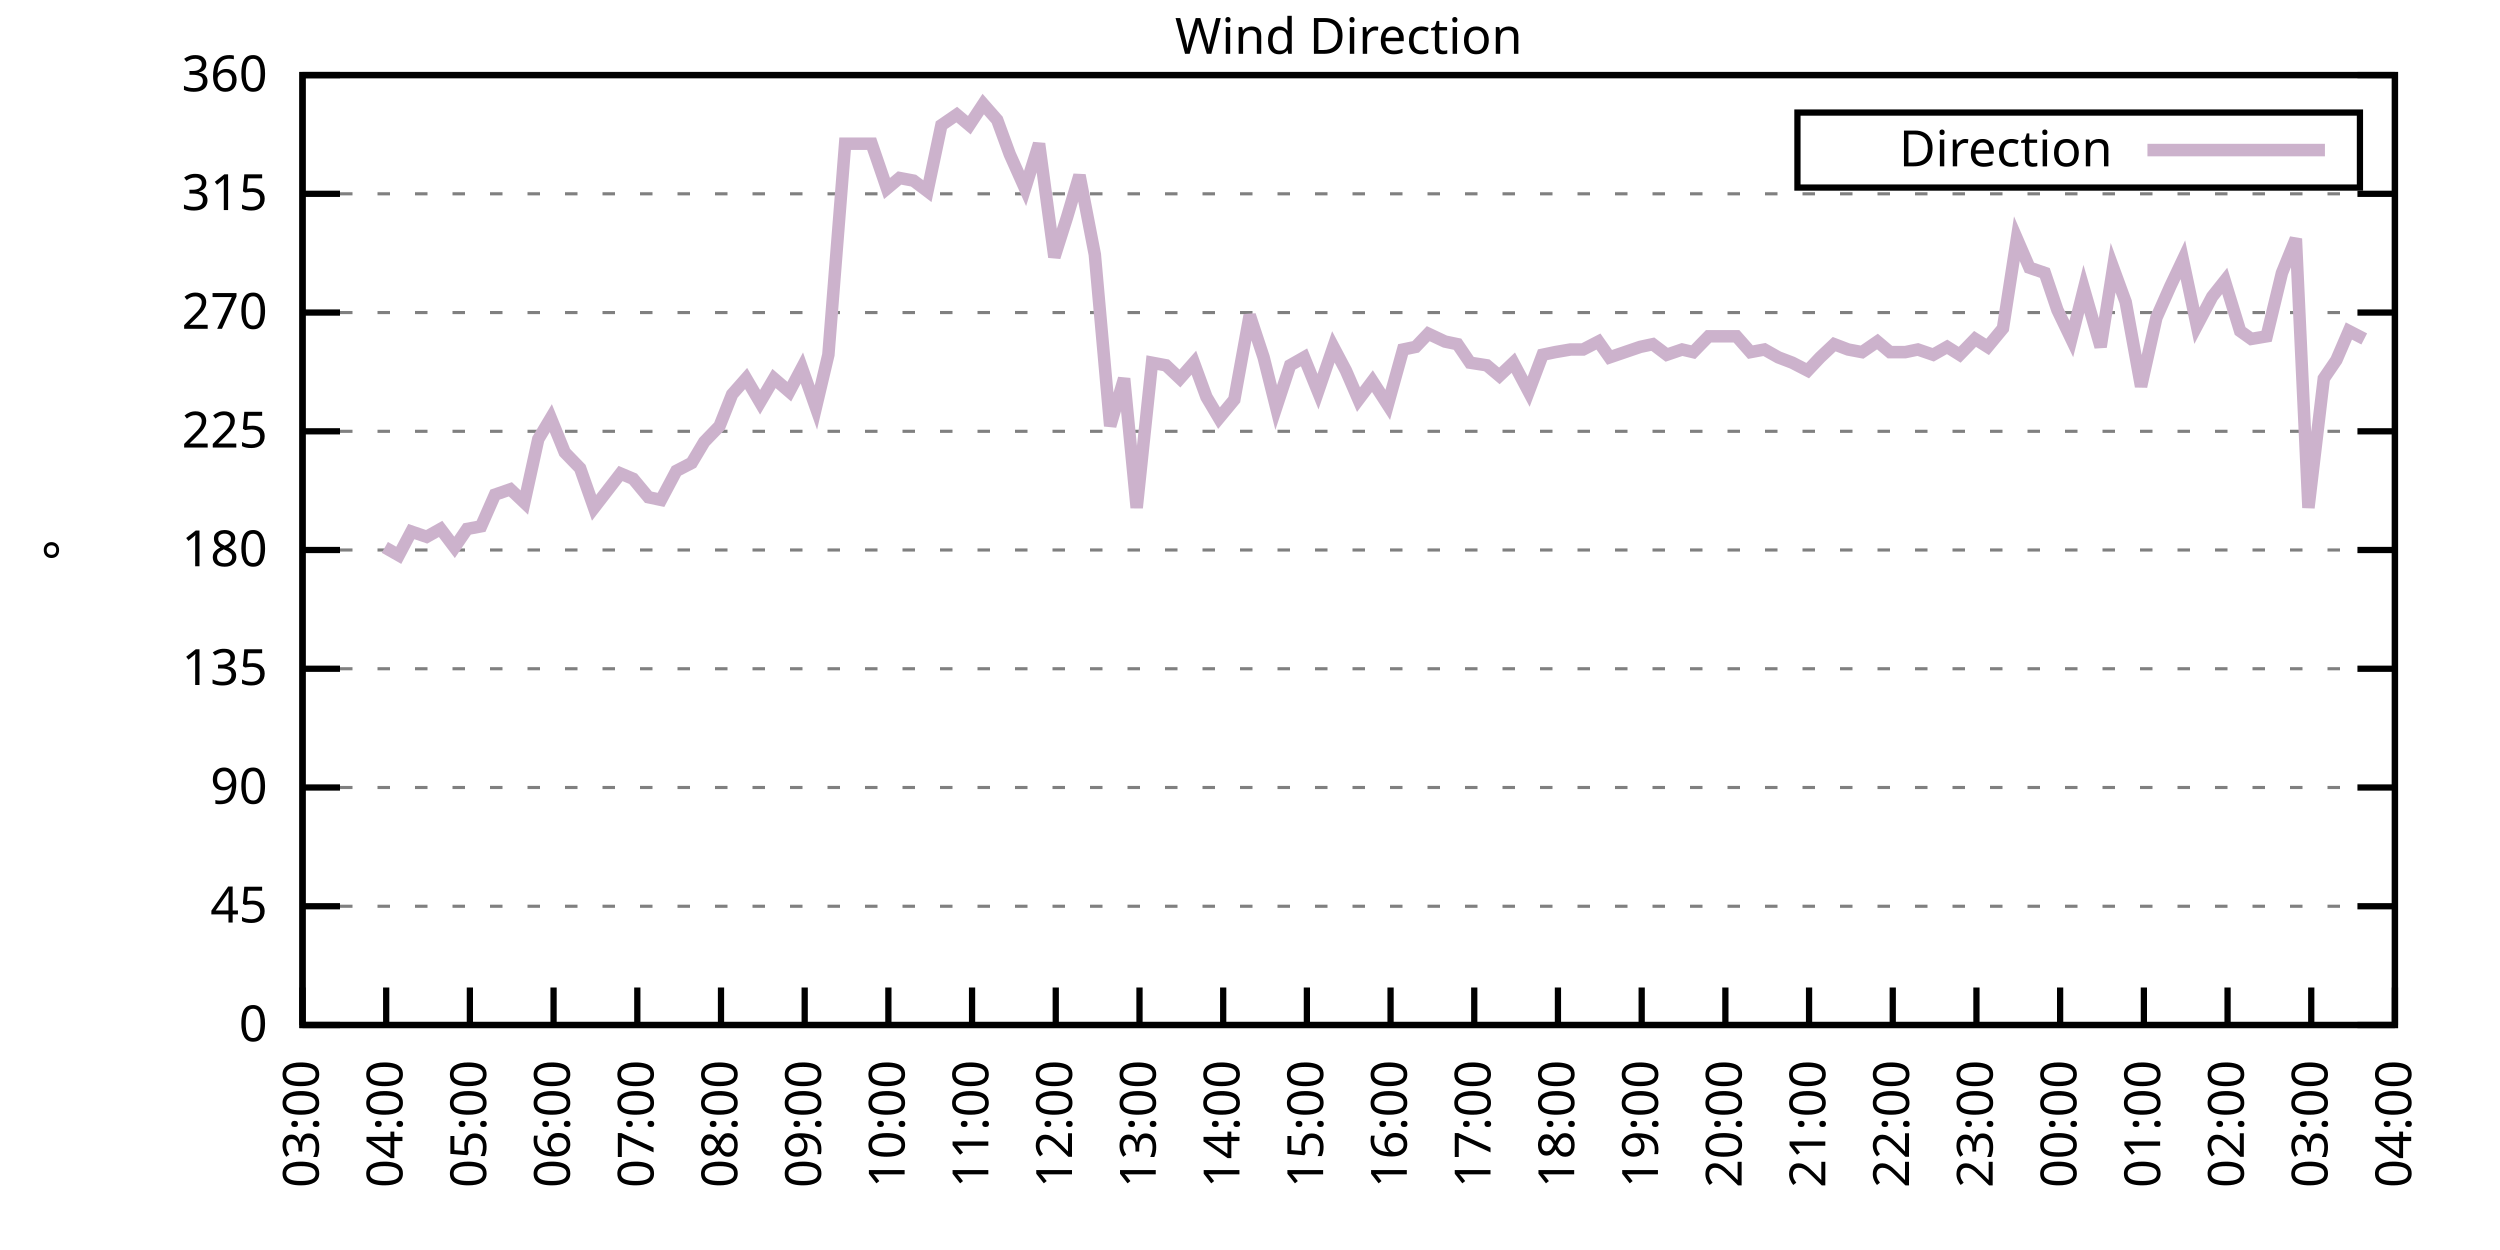
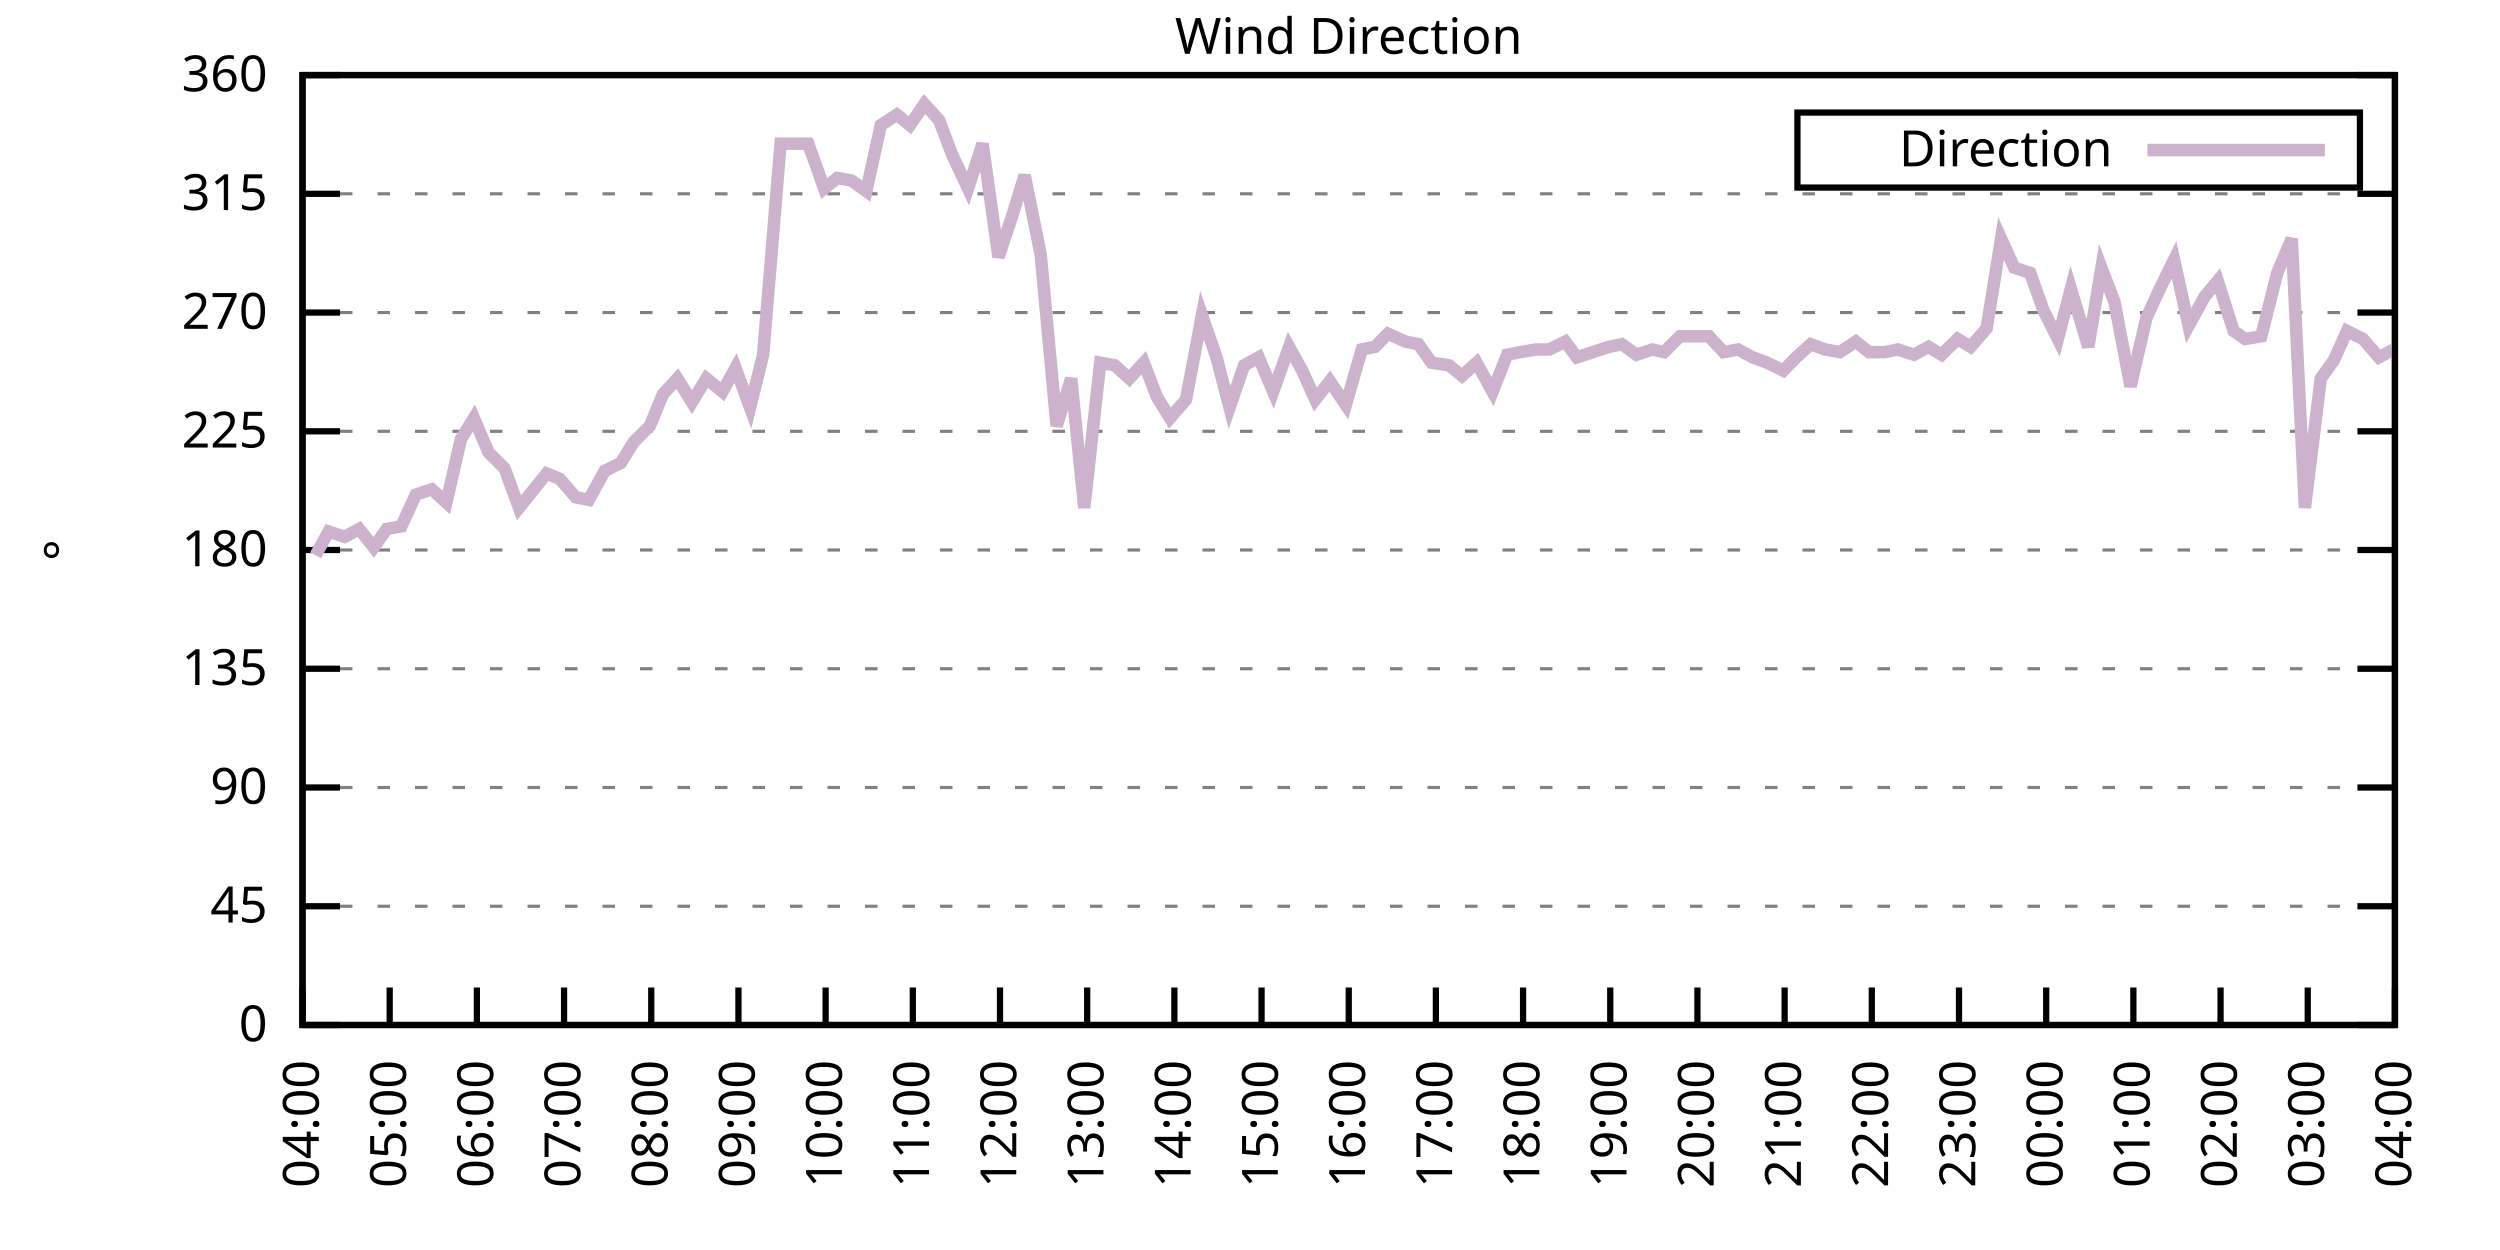
<svg xmlns="http://www.w3.org/2000/svg" xmlns:xlink="http://www.w3.org/1999/xlink" width="400" height="200" viewBox="0 0 400 200">
  <g id="gnuplot_canvas">
    <rect x="0" y="0" width="400" height="200" fill="none" />
    <defs>
      <circle id="gpDot" r="0.5" stroke-width="0.5" stroke="currentColor" />
      <path id="gpPt0" stroke-width="0.333" stroke="currentColor" d="M-1,0 h2 M0,-1 v2" />
      <path id="gpPt1" stroke-width="0.333" stroke="currentColor" d="M-1,-1 L1,1 M1,-1 L-1,1" />
      <path id="gpPt2" stroke-width="0.333" stroke="currentColor" d="M-1,0 L1,0 M0,-1 L0,1 M-1,-1 L1,1 M-1,1 L1,-1" />
      <rect id="gpPt3" stroke-width="0.333" stroke="currentColor" x="-1" y="-1" width="2" height="2" />
      <rect id="gpPt4" stroke-width="0.333" stroke="currentColor" fill="currentColor" x="-1" y="-1" width="2" height="2" />
      <circle id="gpPt5" stroke-width="0.333" stroke="currentColor" cx="0" cy="0" r="1" />
      <use xlink:href="#gpPt5" id="gpPt6" fill="currentColor" stroke="none" />
      <path id="gpPt7" stroke-width="0.333" stroke="currentColor" d="M0,-1.33 L-1.33,0.67 L1.33,0.67 z" />
      <use xlink:href="#gpPt7" id="gpPt8" fill="currentColor" stroke="none" />
      <use xlink:href="#gpPt7" id="gpPt9" stroke="currentColor" transform="rotate(180)" />
      <use xlink:href="#gpPt9" id="gpPt10" fill="currentColor" stroke="none" />
      <use xlink:href="#gpPt3" id="gpPt11" stroke="currentColor" transform="rotate(45)" />
      <use xlink:href="#gpPt11" id="gpPt12" fill="currentColor" stroke="none" />
      <path id="gpPt13" stroke-width="0.333" stroke="currentColor" d="M0,1.330 L1.265,0.411 L0.782,-1.067 L-0.782,-1.076 L-1.265,0.411 z" />
      <use xlink:href="#gpPt13" id="gpPt14" fill="currentColor" stroke="none" />
      <filter id="textbox" filterUnits="objectBoundingBox" x="0" y="0" height="1" width="1">
        <feFlood flood-color="white" flood-opacity="1" result="bgnd" />
        <feComposite in="SourceGraphic" in2="bgnd" operator="atop" />
      </filter>
      <filter id="greybox" filterUnits="objectBoundingBox" x="0" y="0" height="1" width="1">
        <feFlood flood-color="lightgrey" flood-opacity="1" result="grey" />
        <feComposite in="SourceGraphic" in2="grey" operator="atop" />
      </filter>
    </defs>
    <g fill="none" color="white" stroke="currentColor" stroke-width="1.00" stroke-linecap="butt" stroke-linejoin="miter">
</g>
    <g fill="none" color="black" stroke="currentColor" stroke-width="1.00" stroke-linecap="butt" stroke-linejoin="miter">
      <g stroke="none" shape-rendering="crispEdges">
        <polygon fill="rgb(255, 255, 255)" points="48.40,164.00 383.18,164.00 383.18,12.02 48.40,12.02 " />
      </g>
    </g>
    <g fill="none" color="black" stroke="currentColor" stroke-width="1.00" stroke-linecap="butt" stroke-linejoin="miter">
</g>
    <g fill="none" color="black" stroke="black" stroke-width="0.50" stroke-linecap="butt" stroke-linejoin="miter">
</g>
    <g fill="none" color="gray" stroke="currentColor" stroke-width="0.50" stroke-linecap="butt" stroke-linejoin="miter">
      <path stroke="gray" stroke-dasharray="2,4" class="gridline" d="M48.40,164.00 L383.19,164.00  " />
    </g>
    <g fill="none" color="gray" stroke="gray" stroke-width="1.00" stroke-linecap="butt" stroke-linejoin="miter">
</g>
    <g fill="none" color="black" stroke="currentColor" stroke-width="1.00" stroke-linecap="butt" stroke-linejoin="miter">
      <path stroke="black" d="M48.40,164.00 L54.40,164.00 M383.19,164.00 L377.19,164.00  " />
      <g transform="translate(42.80,166.60)" stroke="none" fill="black" font-family="Sans" font-size="8.00" text-anchor="end">
        <text>
          <tspan font-family="Sans"> 0</tspan>
        </text>
      </g>
    </g>
    <g fill="none" color="black" stroke="currentColor" stroke-width="1.00" stroke-linecap="butt" stroke-linejoin="miter">
</g>
    <g fill="none" color="black" stroke="black" stroke-width="0.50" stroke-linecap="butt" stroke-linejoin="miter">
</g>
    <g fill="none" color="gray" stroke="currentColor" stroke-width="0.50" stroke-linecap="butt" stroke-linejoin="miter">
      <path stroke="gray" stroke-dasharray="2,4" class="gridline" d="M48.40,145.00 L383.19,145.00  " />
    </g>
    <g fill="none" color="gray" stroke="gray" stroke-width="1.00" stroke-linecap="butt" stroke-linejoin="miter">
</g>
    <g fill="none" color="black" stroke="currentColor" stroke-width="1.00" stroke-linecap="butt" stroke-linejoin="miter">
      <path stroke="black" d="M48.40,145.00 L54.40,145.00 M383.19,145.00 L377.19,145.00  " />
      <g transform="translate(42.80,147.60)" stroke="none" fill="black" font-family="Sans" font-size="8.00" text-anchor="end">
        <text>
          <tspan font-family="Sans"> 45</tspan>
        </text>
      </g>
    </g>
    <g fill="none" color="black" stroke="currentColor" stroke-width="1.00" stroke-linecap="butt" stroke-linejoin="miter">
</g>
    <g fill="none" color="black" stroke="black" stroke-width="0.50" stroke-linecap="butt" stroke-linejoin="miter">
</g>
    <g fill="none" color="gray" stroke="currentColor" stroke-width="0.50" stroke-linecap="butt" stroke-linejoin="miter">
      <path stroke="gray" stroke-dasharray="2,4" class="gridline" d="M48.40,126.00 L383.19,126.00  " />
    </g>
    <g fill="none" color="gray" stroke="gray" stroke-width="1.00" stroke-linecap="butt" stroke-linejoin="miter">
</g>
    <g fill="none" color="black" stroke="currentColor" stroke-width="1.00" stroke-linecap="butt" stroke-linejoin="miter">
      <path stroke="black" d="M48.40,126.00 L54.40,126.00 M383.19,126.00 L377.19,126.00  " />
      <g transform="translate(42.80,128.60)" stroke="none" fill="black" font-family="Sans" font-size="8.00" text-anchor="end">
        <text>
          <tspan font-family="Sans"> 90</tspan>
        </text>
      </g>
    </g>
    <g fill="none" color="black" stroke="currentColor" stroke-width="1.00" stroke-linecap="butt" stroke-linejoin="miter">
</g>
    <g fill="none" color="black" stroke="black" stroke-width="0.50" stroke-linecap="butt" stroke-linejoin="miter">
</g>
    <g fill="none" color="gray" stroke="currentColor" stroke-width="0.50" stroke-linecap="butt" stroke-linejoin="miter">
      <path stroke="gray" stroke-dasharray="2,4" class="gridline" d="M48.40,107.00 L383.19,107.00  " />
    </g>
    <g fill="none" color="gray" stroke="gray" stroke-width="1.00" stroke-linecap="butt" stroke-linejoin="miter">
</g>
    <g fill="none" color="black" stroke="currentColor" stroke-width="1.00" stroke-linecap="butt" stroke-linejoin="miter">
      <path stroke="black" d="M48.40,107.00 L54.40,107.00 M383.19,107.00 L377.19,107.00  " />
      <g transform="translate(42.80,109.60)" stroke="none" fill="black" font-family="Sans" font-size="8.00" text-anchor="end">
        <text>
          <tspan font-family="Sans"> 135</tspan>
        </text>
      </g>
    </g>
    <g fill="none" color="black" stroke="currentColor" stroke-width="1.00" stroke-linecap="butt" stroke-linejoin="miter">
</g>
    <g fill="none" color="black" stroke="black" stroke-width="0.50" stroke-linecap="butt" stroke-linejoin="miter">
</g>
    <g fill="none" color="gray" stroke="currentColor" stroke-width="0.50" stroke-linecap="butt" stroke-linejoin="miter">
      <path stroke="gray" stroke-dasharray="2,4" class="gridline" d="M48.40,88.00 L383.19,88.00  " />
    </g>
    <g fill="none" color="gray" stroke="gray" stroke-width="1.00" stroke-linecap="butt" stroke-linejoin="miter">
</g>
    <g fill="none" color="black" stroke="currentColor" stroke-width="1.00" stroke-linecap="butt" stroke-linejoin="miter">
      <path stroke="black" d="M48.40,88.00 L54.40,88.00 M383.19,88.00 L377.19,88.00  " />
      <g transform="translate(42.80,90.60)" stroke="none" fill="black" font-family="Sans" font-size="8.00" text-anchor="end">
        <text>
          <tspan font-family="Sans"> 180</tspan>
        </text>
      </g>
    </g>
    <g fill="none" color="black" stroke="currentColor" stroke-width="1.00" stroke-linecap="butt" stroke-linejoin="miter">
</g>
    <g fill="none" color="black" stroke="black" stroke-width="0.50" stroke-linecap="butt" stroke-linejoin="miter">
</g>
    <g fill="none" color="gray" stroke="currentColor" stroke-width="0.50" stroke-linecap="butt" stroke-linejoin="miter">
      <path stroke="gray" stroke-dasharray="2,4" class="gridline" d="M48.40,69.01 L383.19,69.01  " />
    </g>
    <g fill="none" color="gray" stroke="gray" stroke-width="1.00" stroke-linecap="butt" stroke-linejoin="miter">
</g>
    <g fill="none" color="black" stroke="currentColor" stroke-width="1.00" stroke-linecap="butt" stroke-linejoin="miter">
      <path stroke="black" d="M48.40,69.01 L54.40,69.01 M383.19,69.01 L377.19,69.01  " />
      <g transform="translate(42.80,71.61)" stroke="none" fill="black" font-family="Sans" font-size="8.00" text-anchor="end">
        <text>
          <tspan font-family="Sans"> 225</tspan>
        </text>
      </g>
    </g>
    <g fill="none" color="black" stroke="currentColor" stroke-width="1.00" stroke-linecap="butt" stroke-linejoin="miter">
</g>
    <g fill="none" color="black" stroke="black" stroke-width="0.50" stroke-linecap="butt" stroke-linejoin="miter">
</g>
    <g fill="none" color="gray" stroke="currentColor" stroke-width="0.50" stroke-linecap="butt" stroke-linejoin="miter">
      <path stroke="gray" stroke-dasharray="2,4" class="gridline" d="M48.40,50.01 L383.19,50.01  " />
    </g>
    <g fill="none" color="gray" stroke="gray" stroke-width="1.00" stroke-linecap="butt" stroke-linejoin="miter">
</g>
    <g fill="none" color="black" stroke="currentColor" stroke-width="1.00" stroke-linecap="butt" stroke-linejoin="miter">
      <path stroke="black" d="M48.40,50.01 L54.40,50.01 M383.19,50.01 L377.19,50.01  " />
      <g transform="translate(42.80,52.61)" stroke="none" fill="black" font-family="Sans" font-size="8.00" text-anchor="end">
        <text>
          <tspan font-family="Sans"> 270</tspan>
        </text>
      </g>
    </g>
    <g fill="none" color="black" stroke="currentColor" stroke-width="1.00" stroke-linecap="butt" stroke-linejoin="miter">
</g>
    <g fill="none" color="black" stroke="black" stroke-width="0.50" stroke-linecap="butt" stroke-linejoin="miter">
</g>
    <g fill="none" color="gray" stroke="currentColor" stroke-width="0.50" stroke-linecap="butt" stroke-linejoin="miter">
      <path stroke="gray" stroke-dasharray="2,4" class="gridline" d="M48.40,31.01 L383.19,31.01  " />
    </g>
    <g fill="none" color="gray" stroke="gray" stroke-width="1.00" stroke-linecap="butt" stroke-linejoin="miter">
</g>
    <g fill="none" color="black" stroke="currentColor" stroke-width="1.00" stroke-linecap="butt" stroke-linejoin="miter">
      <path stroke="black" d="M48.40,31.01 L54.40,31.01 M383.19,31.01 L377.19,31.01  " />
      <g transform="translate(42.80,33.61)" stroke="none" fill="black" font-family="Sans" font-size="8.00" text-anchor="end">
        <text>
          <tspan font-family="Sans"> 315</tspan>
        </text>
      </g>
    </g>
    <g fill="none" color="black" stroke="currentColor" stroke-width="1.00" stroke-linecap="butt" stroke-linejoin="miter">
</g>
    <g fill="none" color="black" stroke="black" stroke-width="0.50" stroke-linecap="butt" stroke-linejoin="miter">
</g>
    <g fill="none" color="gray" stroke="currentColor" stroke-width="0.50" stroke-linecap="butt" stroke-linejoin="miter">
      <path stroke="gray" stroke-dasharray="2,4" class="gridline" d="M48.40,12.01 L383.19,12.01  " />
    </g>
    <g fill="none" color="gray" stroke="gray" stroke-width="1.00" stroke-linecap="butt" stroke-linejoin="miter">
</g>
    <g fill="none" color="black" stroke="currentColor" stroke-width="1.00" stroke-linecap="butt" stroke-linejoin="miter">
      <path stroke="black" d="M48.40,12.01 L54.40,12.01 M383.19,12.01 L377.19,12.01  " />
      <g transform="translate(42.80,14.61)" stroke="none" fill="black" font-family="Sans" font-size="8.00" text-anchor="end">
        <text>
          <tspan font-family="Sans"> 360</tspan>
        </text>
      </g>
    </g>
    <g fill="none" color="black" stroke="currentColor" stroke-width="1.00" stroke-linecap="butt" stroke-linejoin="miter">
      <path stroke="black" d="M48.40,164.00 L48.40,158.00  " />
      <g transform="translate(51.00,169.60) rotate(270.00)" stroke="none" fill="black" font-family="Sans" font-size="8.00" text-anchor="end">
        <text>
-           <tspan font-family="Sans">03:00</tspan>
-         </text>
-       </g>
-     </g>
-     <g fill="none" color="black" stroke="currentColor" stroke-width="1.00" stroke-linecap="butt" stroke-linejoin="miter">
-       <path stroke="black" d="M61.79,164.00 L61.79,158.00  " />
-       <g transform="translate(64.39,169.60) rotate(270.00)" stroke="none" fill="black" font-family="Sans" font-size="8.00" text-anchor="end">
-         <text>
          <tspan font-family="Sans">04:00</tspan>
        </text>
      </g>
    </g>
    <g fill="none" color="black" stroke="currentColor" stroke-width="1.00" stroke-linecap="butt" stroke-linejoin="miter">
-       <path stroke="black" d="M75.18,164.00 L75.18,158.00  " />
-       <g transform="translate(77.78,169.60) rotate(270.00)" stroke="none" fill="black" font-family="Sans" font-size="8.00" text-anchor="end">
+       <path stroke="black" d="M62.35,164.00 L62.35,158.00  " />
+       <g transform="translate(64.95,169.60) rotate(270.00)" stroke="none" fill="black" font-family="Sans" font-size="8.00" text-anchor="end">
        <text>
          <tspan font-family="Sans">05:00</tspan>
        </text>
      </g>
    </g>
    <g fill="none" color="black" stroke="currentColor" stroke-width="1.00" stroke-linecap="butt" stroke-linejoin="miter">
-       <path stroke="black" d="M88.57,164.00 L88.57,158.00  " />
-       <g transform="translate(91.17,169.60) rotate(270.00)" stroke="none" fill="black" font-family="Sans" font-size="8.00" text-anchor="end">
+       <path stroke="black" d="M76.30,164.00 L76.30,158.00  " />
+       <g transform="translate(78.90,169.60) rotate(270.00)" stroke="none" fill="black" font-family="Sans" font-size="8.00" text-anchor="end">
        <text>
          <tspan font-family="Sans">06:00</tspan>
        </text>
      </g>
    </g>
    <g fill="none" color="black" stroke="currentColor" stroke-width="1.00" stroke-linecap="butt" stroke-linejoin="miter">
-       <path stroke="black" d="M101.97,164.00 L101.97,158.00  " />
-       <g transform="translate(104.57,169.60) rotate(270.00)" stroke="none" fill="black" font-family="Sans" font-size="8.00" text-anchor="end">
+       <path stroke="black" d="M90.25,164.00 L90.25,158.00  " />
+       <g transform="translate(92.85,169.60) rotate(270.00)" stroke="none" fill="black" font-family="Sans" font-size="8.00" text-anchor="end">
        <text>
          <tspan font-family="Sans">07:00</tspan>
        </text>
      </g>
    </g>
    <g fill="none" color="black" stroke="currentColor" stroke-width="1.00" stroke-linecap="butt" stroke-linejoin="miter">
-       <path stroke="black" d="M115.36,164.00 L115.36,158.00  " />
-       <g transform="translate(117.96,169.60) rotate(270.00)" stroke="none" fill="black" font-family="Sans" font-size="8.00" text-anchor="end">
+       <path stroke="black" d="M104.20,164.00 L104.20,158.00  " />
+       <g transform="translate(106.80,169.60) rotate(270.00)" stroke="none" fill="black" font-family="Sans" font-size="8.00" text-anchor="end">
        <text>
          <tspan font-family="Sans">08:00</tspan>
        </text>
      </g>
    </g>
    <g fill="none" color="black" stroke="currentColor" stroke-width="1.00" stroke-linecap="butt" stroke-linejoin="miter">
-       <path stroke="black" d="M128.75,164.00 L128.75,158.00  " />
-       <g transform="translate(131.35,169.60) rotate(270.00)" stroke="none" fill="black" font-family="Sans" font-size="8.00" text-anchor="end">
+       <path stroke="black" d="M118.15,164.00 L118.15,158.00  " />
+       <g transform="translate(120.75,169.60) rotate(270.00)" stroke="none" fill="black" font-family="Sans" font-size="8.00" text-anchor="end">
        <text>
          <tspan font-family="Sans">09:00</tspan>
        </text>
      </g>
    </g>
    <g fill="none" color="black" stroke="currentColor" stroke-width="1.00" stroke-linecap="butt" stroke-linejoin="miter">
-       <path stroke="black" d="M142.14,164.00 L142.14,158.00  " />
-       <g transform="translate(144.74,169.60) rotate(270.00)" stroke="none" fill="black" font-family="Sans" font-size="8.00" text-anchor="end">
+       <path stroke="black" d="M132.10,164.00 L132.10,158.00  " />
+       <g transform="translate(134.70,169.60) rotate(270.00)" stroke="none" fill="black" font-family="Sans" font-size="8.00" text-anchor="end">
        <text>
          <tspan font-family="Sans">10:00</tspan>
        </text>
      </g>
    </g>
    <g fill="none" color="black" stroke="currentColor" stroke-width="1.00" stroke-linecap="butt" stroke-linejoin="miter">
-       <path stroke="black" d="M155.53,164.00 L155.53,158.00  " />
-       <g transform="translate(158.13,169.60) rotate(270.00)" stroke="none" fill="black" font-family="Sans" font-size="8.00" text-anchor="end">
+       <path stroke="black" d="M146.05,164.00 L146.05,158.00  " />
+       <g transform="translate(148.65,169.60) rotate(270.00)" stroke="none" fill="black" font-family="Sans" font-size="8.00" text-anchor="end">
        <text>
          <tspan font-family="Sans">11:00</tspan>
        </text>
      </g>
    </g>
    <g fill="none" color="black" stroke="currentColor" stroke-width="1.00" stroke-linecap="butt" stroke-linejoin="miter">
-       <path stroke="black" d="M168.92,164.00 L168.92,158.00  " />
-       <g transform="translate(171.52,169.60) rotate(270.00)" stroke="none" fill="black" font-family="Sans" font-size="8.00" text-anchor="end">
+       <path stroke="black" d="M160.00,164.00 L160.00,158.00  " />
+       <g transform="translate(162.60,169.60) rotate(270.00)" stroke="none" fill="black" font-family="Sans" font-size="8.00" text-anchor="end">
        <text>
          <tspan font-family="Sans">12:00</tspan>
        </text>
      </g>
    </g>
    <g fill="none" color="black" stroke="currentColor" stroke-width="1.00" stroke-linecap="butt" stroke-linejoin="miter">
-       <path stroke="black" d="M182.32,164.00 L182.32,158.00  " />
-       <g transform="translate(184.92,169.60) rotate(270.00)" stroke="none" fill="black" font-family="Sans" font-size="8.00" text-anchor="end">
+       <path stroke="black" d="M173.95,164.00 L173.95,158.00  " />
+       <g transform="translate(176.55,169.60) rotate(270.00)" stroke="none" fill="black" font-family="Sans" font-size="8.00" text-anchor="end">
        <text>
          <tspan font-family="Sans">13:00</tspan>
        </text>
      </g>
    </g>
    <g fill="none" color="black" stroke="currentColor" stroke-width="1.00" stroke-linecap="butt" stroke-linejoin="miter">
-       <path stroke="black" d="M195.71,164.00 L195.71,158.00  " />
-       <g transform="translate(198.31,169.60) rotate(270.00)" stroke="none" fill="black" font-family="Sans" font-size="8.00" text-anchor="end">
+       <path stroke="black" d="M187.90,164.00 L187.90,158.00  " />
+       <g transform="translate(190.50,169.60) rotate(270.00)" stroke="none" fill="black" font-family="Sans" font-size="8.00" text-anchor="end">
        <text>
          <tspan font-family="Sans">14:00</tspan>
        </text>
      </g>
    </g>
    <g fill="none" color="black" stroke="currentColor" stroke-width="1.00" stroke-linecap="butt" stroke-linejoin="miter">
-       <path stroke="black" d="M209.10,164.00 L209.10,158.00  " />
-       <g transform="translate(211.70,169.60) rotate(270.00)" stroke="none" fill="black" font-family="Sans" font-size="8.00" text-anchor="end">
+       <path stroke="black" d="M201.85,164.00 L201.85,158.00  " />
+       <g transform="translate(204.45,169.60) rotate(270.00)" stroke="none" fill="black" font-family="Sans" font-size="8.00" text-anchor="end">
        <text>
          <tspan font-family="Sans">15:00</tspan>
        </text>
      </g>
    </g>
    <g fill="none" color="black" stroke="currentColor" stroke-width="1.00" stroke-linecap="butt" stroke-linejoin="miter">
-       <path stroke="black" d="M222.49,164.00 L222.49,158.00  " />
-       <g transform="translate(225.09,169.60) rotate(270.00)" stroke="none" fill="black" font-family="Sans" font-size="8.00" text-anchor="end">
+       <path stroke="black" d="M215.80,164.00 L215.80,158.00  " />
+       <g transform="translate(218.40,169.60) rotate(270.00)" stroke="none" fill="black" font-family="Sans" font-size="8.00" text-anchor="end">
        <text>
          <tspan font-family="Sans">16:00</tspan>
        </text>
      </g>
    </g>
    <g fill="none" color="black" stroke="currentColor" stroke-width="1.00" stroke-linecap="butt" stroke-linejoin="miter">
-       <path stroke="black" d="M235.88,164.00 L235.88,158.00  " />
-       <g transform="translate(238.48,169.60) rotate(270.00)" stroke="none" fill="black" font-family="Sans" font-size="8.00" text-anchor="end">
+       <path stroke="black" d="M229.74,164.00 L229.74,158.00  " />
+       <g transform="translate(232.34,169.60) rotate(270.00)" stroke="none" fill="black" font-family="Sans" font-size="8.00" text-anchor="end">
        <text>
          <tspan font-family="Sans">17:00</tspan>
        </text>
      </g>
    </g>
    <g fill="none" color="black" stroke="currentColor" stroke-width="1.00" stroke-linecap="butt" stroke-linejoin="miter">
-       <path stroke="black" d="M249.27,164.00 L249.27,158.00  " />
-       <g transform="translate(251.87,169.60) rotate(270.00)" stroke="none" fill="black" font-family="Sans" font-size="8.00" text-anchor="end">
+       <path stroke="black" d="M243.69,164.00 L243.69,158.00  " />
+       <g transform="translate(246.29,169.60) rotate(270.00)" stroke="none" fill="black" font-family="Sans" font-size="8.00" text-anchor="end">
        <text>
          <tspan font-family="Sans">18:00</tspan>
        </text>
      </g>
    </g>
    <g fill="none" color="black" stroke="currentColor" stroke-width="1.00" stroke-linecap="butt" stroke-linejoin="miter">
-       <path stroke="black" d="M262.67,164.00 L262.67,158.00  " />
-       <g transform="translate(265.27,169.60) rotate(270.00)" stroke="none" fill="black" font-family="Sans" font-size="8.00" text-anchor="end">
+       <path stroke="black" d="M257.64,164.00 L257.64,158.00  " />
+       <g transform="translate(260.24,169.60) rotate(270.00)" stroke="none" fill="black" font-family="Sans" font-size="8.00" text-anchor="end">
        <text>
          <tspan font-family="Sans">19:00</tspan>
        </text>
      </g>
    </g>
    <g fill="none" color="black" stroke="currentColor" stroke-width="1.00" stroke-linecap="butt" stroke-linejoin="miter">
-       <path stroke="black" d="M276.06,164.00 L276.06,158.00  " />
-       <g transform="translate(278.66,169.60) rotate(270.00)" stroke="none" fill="black" font-family="Sans" font-size="8.00" text-anchor="end">
+       <path stroke="black" d="M271.59,164.00 L271.59,158.00  " />
+       <g transform="translate(274.19,169.60) rotate(270.00)" stroke="none" fill="black" font-family="Sans" font-size="8.00" text-anchor="end">
        <text>
          <tspan font-family="Sans">20:00</tspan>
        </text>
      </g>
    </g>
    <g fill="none" color="black" stroke="currentColor" stroke-width="1.00" stroke-linecap="butt" stroke-linejoin="miter">
-       <path stroke="black" d="M289.45,164.00 L289.45,158.00  " />
-       <g transform="translate(292.05,169.60) rotate(270.00)" stroke="none" fill="black" font-family="Sans" font-size="8.00" text-anchor="end">
+       <path stroke="black" d="M285.54,164.00 L285.54,158.00  " />
+       <g transform="translate(288.14,169.60) rotate(270.00)" stroke="none" fill="black" font-family="Sans" font-size="8.00" text-anchor="end">
        <text>
          <tspan font-family="Sans">21:00</tspan>
        </text>
      </g>
    </g>
    <g fill="none" color="black" stroke="currentColor" stroke-width="1.00" stroke-linecap="butt" stroke-linejoin="miter">
-       <path stroke="black" d="M302.84,164.00 L302.84,158.00  " />
-       <g transform="translate(305.44,169.60) rotate(270.00)" stroke="none" fill="black" font-family="Sans" font-size="8.00" text-anchor="end">
+       <path stroke="black" d="M299.49,164.00 L299.49,158.00  " />
+       <g transform="translate(302.09,169.60) rotate(270.00)" stroke="none" fill="black" font-family="Sans" font-size="8.00" text-anchor="end">
        <text>
          <tspan font-family="Sans">22:00</tspan>
        </text>
      </g>
    </g>
    <g fill="none" color="black" stroke="currentColor" stroke-width="1.00" stroke-linecap="butt" stroke-linejoin="miter">
-       <path stroke="black" d="M316.23,164.00 L316.23,158.00  " />
-       <g transform="translate(318.83,169.60) rotate(270.00)" stroke="none" fill="black" font-family="Sans" font-size="8.00" text-anchor="end">
+       <path stroke="black" d="M313.44,164.00 L313.44,158.00  " />
+       <g transform="translate(316.04,169.60) rotate(270.00)" stroke="none" fill="black" font-family="Sans" font-size="8.00" text-anchor="end">
        <text>
          <tspan font-family="Sans">23:00</tspan>
        </text>
      </g>
    </g>
    <g fill="none" color="black" stroke="currentColor" stroke-width="1.00" stroke-linecap="butt" stroke-linejoin="miter">
-       <path stroke="black" d="M329.62,164.00 L329.62,158.00  " />
-       <g transform="translate(332.22,169.60) rotate(270.00)" stroke="none" fill="black" font-family="Sans" font-size="8.00" text-anchor="end">
+       <path stroke="black" d="M327.39,164.00 L327.39,158.00  " />
+       <g transform="translate(329.99,169.60) rotate(270.00)" stroke="none" fill="black" font-family="Sans" font-size="8.00" text-anchor="end">
        <text>
          <tspan font-family="Sans">00:00</tspan>
        </text>
      </g>
    </g>
    <g fill="none" color="black" stroke="currentColor" stroke-width="1.00" stroke-linecap="butt" stroke-linejoin="miter">
-       <path stroke="black" d="M343.02,164.00 L343.02,158.00  " />
-       <g transform="translate(345.62,169.60) rotate(270.00)" stroke="none" fill="black" font-family="Sans" font-size="8.00" text-anchor="end">
+       <path stroke="black" d="M341.34,164.00 L341.34,158.00  " />
+       <g transform="translate(343.94,169.60) rotate(270.00)" stroke="none" fill="black" font-family="Sans" font-size="8.00" text-anchor="end">
        <text>
          <tspan font-family="Sans">01:00</tspan>
        </text>
      </g>
    </g>
    <g fill="none" color="black" stroke="currentColor" stroke-width="1.00" stroke-linecap="butt" stroke-linejoin="miter">
-       <path stroke="black" d="M356.41,164.00 L356.41,158.00  " />
-       <g transform="translate(359.01,169.60) rotate(270.00)" stroke="none" fill="black" font-family="Sans" font-size="8.00" text-anchor="end">
+       <path stroke="black" d="M355.29,164.00 L355.29,158.00  " />
+       <g transform="translate(357.89,169.60) rotate(270.00)" stroke="none" fill="black" font-family="Sans" font-size="8.00" text-anchor="end">
        <text>
          <tspan font-family="Sans">02:00</tspan>
        </text>
      </g>
    </g>
    <g fill="none" color="black" stroke="currentColor" stroke-width="1.00" stroke-linecap="butt" stroke-linejoin="miter">
-       <path stroke="black" d="M369.80,164.00 L369.80,158.00  " />
-       <g transform="translate(372.40,169.60) rotate(270.00)" stroke="none" fill="black" font-family="Sans" font-size="8.00" text-anchor="end">
+       <path stroke="black" d="M369.24,164.00 L369.24,158.00  " />
+       <g transform="translate(371.84,169.60) rotate(270.00)" stroke="none" fill="black" font-family="Sans" font-size="8.00" text-anchor="end">
        <text>
          <tspan font-family="Sans">03:00</tspan>
        </text>
      </g>
    </g>
    <g fill="none" color="black" stroke="currentColor" stroke-width="1.00" stroke-linecap="butt" stroke-linejoin="miter">
      <path stroke="black" d="M383.19,164.00 L383.19,158.00  " />
      <g transform="translate(385.79,169.60) rotate(270.00)" stroke="none" fill="black" font-family="Sans" font-size="8.00" text-anchor="end">
        <text>
          <tspan font-family="Sans">04:00</tspan>
        </text>
      </g>
    </g>
    <g fill="none" color="black" stroke="currentColor" stroke-width="1.00" stroke-linecap="butt" stroke-linejoin="miter">
</g>
    <g fill="none" color="black" stroke="currentColor" stroke-width="1.00" stroke-linecap="butt" stroke-linejoin="miter">
      <path stroke="black" d="M48.40,12.01 L48.40,164.00 L383.19,164.00 L383.19,12.01 L48.40,12.01 Z  " />
    </g>
    <g fill="none" color="black" stroke="currentColor" stroke-width="1.00" stroke-linecap="butt" stroke-linejoin="miter">
</g>
    <g fill="none" color="black" stroke="currentColor" stroke-width="1.00" stroke-linecap="butt" stroke-linejoin="miter">
      <path stroke="black" d="M287.59,30.01 L287.59,18.01 L377.59,18.01 L377.59,30.01 L287.59,30.01 Z  " />
    </g>
    <g id="Wind_direction_plot_1">
      <g fill="none" color="white" stroke="black" stroke-width="2.00" stroke-linecap="butt" stroke-linejoin="miter">
</g>
      <g fill="none" color="black" stroke="currentColor" stroke-width="2.00" stroke-linecap="butt" stroke-linejoin="miter">
        <g transform="translate(337.99,26.61)" stroke="none" fill="black" font-family="Sans" font-size="8.00" text-anchor="end">
          <text>
            <tspan font-family="Sans">Direction</tspan>
          </text>
        </g>
      </g>
      <g fill="none" color="black" stroke="currentColor" stroke-width="2.00" stroke-linecap="butt" stroke-linejoin="miter">
-         <path stroke="rgb(204, 178, 204)" d="M343.59,24.01 L371.99,24.01 M61.57,87.58 L63.80,88.85 L65.81,85.05 L68.26,85.89 L70.50,84.63 L72.73,87.58   L74.74,84.63 L76.97,84.21 L79.20,79.14 L81.66,78.29 L83.89,80.41 L86.12,70.27 L88.13,66.90 L90.36,72.38   L92.82,74.92 L95.05,81.25 L99.29,75.76 L101.30,76.61 L103.75,79.56 L105.76,79.98 L108.22,75.34 L110.67,74.07   L112.68,70.70 L115.13,68.16 L117.14,63.10 L119.38,60.56 L121.61,64.36 L123.84,60.56 L126.29,62.67 L128.30,58.87   L130.54,65.21 L132.54,56.76 L135.22,22.99 L137.23,22.99 L139.46,22.99 L141.92,30.16 L143.93,28.48 L146.16,28.90   L148.39,30.59 L150.62,20.03 L153.08,18.34 L155.09,20.03 L157.32,16.65 L159.55,19.19 L161.56,24.68 L164.01,30.16   L166.25,22.99 L168.70,41.14 L170.71,34.81 L172.72,28.05 L175.17,40.72 L177.63,68.16 L179.86,60.56 L181.87,81.25   L184.32,58.03 L186.56,58.45 L188.79,60.56 L191.02,58.03 L193.03,63.52 L195.04,66.90 L197.49,63.94 L199.95,50.43   L202.18,57.18 L204.19,65.21 L206.42,58.45 L208.65,57.18 L210.88,62.67 L213.34,55.50 L215.35,59.30 L217.36,63.94   L219.59,60.98 L222.04,64.78 L224.50,55.92 L226.51,55.50 L228.52,53.39 L231.20,54.65 L233.20,55.07 L235.21,58.03   L237.89,58.45 L239.90,60.14 L242.13,58.03 L244.59,62.67 L246.82,56.76 L248.83,56.34 L251.28,55.92 L253.29,55.92   L255.75,54.65 L257.53,57.18 L262.44,55.50 L264.45,55.07 L266.68,56.76 L269.14,55.92 L270.92,56.34 L273.38,53.81   L275.61,53.81 L277.84,53.81 L280.07,56.34 L282.31,55.92 L284.54,57.18 L286.77,58.03 L289.23,59.30 L291.23,57.18   L293.47,55.07 L295.70,55.92 L297.93,56.34 L300.39,54.65 L302.39,56.34 L304.85,56.34 L306.86,55.92 L309.31,56.76   L311.54,55.50 L313.55,56.76 L316.01,54.23 L318.02,55.50 L320.47,52.54 L322.70,38.19 L324.71,42.83 L327.17,43.67   L329.18,49.59 L331.41,54.23 L333.42,46.21 L336.10,55.50 L338.10,42.83 L340.11,48.32 L342.57,61.83 L345.02,50.85   L347.26,45.79 L349.26,41.56 L351.50,52.12 L353.95,47.47 L355.96,44.94 L358.42,52.96 L360.20,54.23 L362.66,53.81   L365.11,43.67 L367.34,38.19 L369.35,81.25 L371.81,60.56 L373.82,57.61 L375.82,52.96 L378.28,54.23  " />
+         <path stroke="rgb(204, 178, 204)" d="M343.59,24.01 L371.99,24.01 M50.49,88.85 L52.58,85.05 L55.14,85.89 L57.47,84.63 L59.79,87.58 L61.88,84.63   L64.21,84.21 L66.53,79.14 L69.09,78.29 L71.42,80.41 L73.74,70.27 L75.83,66.90 L78.16,72.38 L80.72,74.92   L83.04,81.25 L87.46,75.76 L89.55,76.61 L92.11,79.56 L94.20,79.98 L96.76,75.34 L99.32,74.07 L101.41,70.70   L103.97,68.16 L106.06,63.10 L108.38,60.56 L110.71,64.36 L113.03,60.56 L115.59,62.67 L117.68,58.87 L120.01,65.21   L122.10,56.76 L124.89,22.99 L126.98,22.99 L129.31,22.99 L131.87,30.16 L133.96,28.48 L136.28,28.90 L138.61,30.59   L140.93,20.03 L143.49,18.34 L145.58,20.03 L147.91,16.65 L150.23,19.19 L152.32,24.68 L154.88,30.16 L157.21,22.99   L159.76,41.14 L161.86,34.81 L163.95,28.05 L166.51,40.72 L169.06,68.16 L171.39,60.56 L173.48,81.25 L176.04,58.03   L178.36,58.45 L180.69,60.56 L183.01,58.03 L185.11,63.52 L187.20,66.90 L189.76,63.94 L192.31,50.43 L194.64,57.18   L196.73,65.21 L199.06,58.45 L201.38,57.18 L203.71,62.67 L206.26,55.50 L208.36,59.30 L210.45,63.94 L212.77,60.98   L215.33,64.78 L217.89,55.92 L219.98,55.50 L222.07,53.39 L224.86,54.65 L226.95,55.07 L229.05,58.03 L231.84,58.45   L233.93,60.14 L236.25,58.03 L238.81,62.67 L241.14,56.76 L243.23,56.34 L245.79,55.92 L247.88,55.92 L250.44,54.65   L252.30,57.18 L257.41,55.50 L259.50,55.07 L261.83,56.76 L264.39,55.92 L266.25,56.34 L268.80,53.81 L271.13,53.81   L273.45,53.81 L275.78,56.34 L278.10,55.92 L280.43,57.18 L282.75,58.03 L285.31,59.30 L287.40,57.18 L289.73,55.07   L292.05,55.92 L294.38,56.34 L296.94,54.65 L299.03,56.34 L301.58,56.34 L303.68,55.92 L306.23,56.76 L308.56,55.50   L310.65,56.76 L313.21,54.23 L315.30,55.50 L317.86,52.54 L320.18,38.19 L322.28,42.83 L324.83,43.67 L326.93,49.59   L329.25,54.23 L331.34,46.21 L334.13,55.50 L336.23,42.83 L338.32,48.32 L340.88,61.83 L343.43,50.85 L345.76,45.79   L347.85,41.56 L350.18,52.12 L352.73,47.47 L354.83,44.94 L357.38,52.96 L359.24,54.23 L361.80,53.81 L364.36,43.67   L366.68,38.19 L368.78,81.25 L371.33,60.56 L373.43,57.61 L375.52,52.96 L378.08,54.23 L380.63,57.18 L382.96,55.92    " />
      </g>
    </g>
    <g fill="none" color="black" stroke="currentColor" stroke-width="2.00" stroke-linecap="butt" stroke-linejoin="miter">
</g>
    <g fill="none" color="black" stroke="black" stroke-width="1.00" stroke-linecap="butt" stroke-linejoin="miter">
</g>
    <g fill="none" color="black" stroke="currentColor" stroke-width="1.00" stroke-linecap="butt" stroke-linejoin="miter">
      <path stroke="black" d="M48.40,12.01 L48.40,164.00 L383.19,164.00 L383.19,12.01 L48.40,12.01 Z  " />
      <g transform="translate(12.80,88.01) rotate(270.00)" stroke="none" fill="black" font-family="Sans" font-size="8.00" text-anchor="middle">
        <text>
          <tspan font-family="Sans">°</tspan>
        </text>
      </g>
    </g>
    <g fill="none" color="black" stroke="currentColor" stroke-width="1.00" stroke-linecap="butt" stroke-linejoin="miter">
</g>
    <g fill="none" color="black" stroke="currentColor" stroke-width="1.00" stroke-linecap="butt" stroke-linejoin="miter">
      <g transform="translate(215.79,8.61)" stroke="none" fill="black" font-family="Sans" font-size="8.00" text-anchor="middle">
        <text>
          <tspan font-family="Sans">Wind Direction</tspan>
        </text>
      </g>
    </g>
    <g fill="none" color="black" stroke="currentColor" stroke-width="1.00" stroke-linecap="butt" stroke-linejoin="miter">
</g>
  </g>
</svg>
